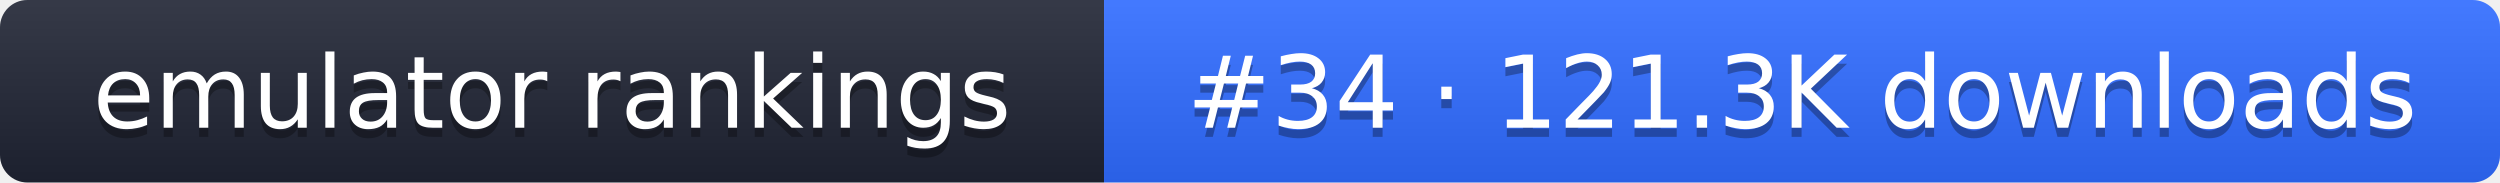
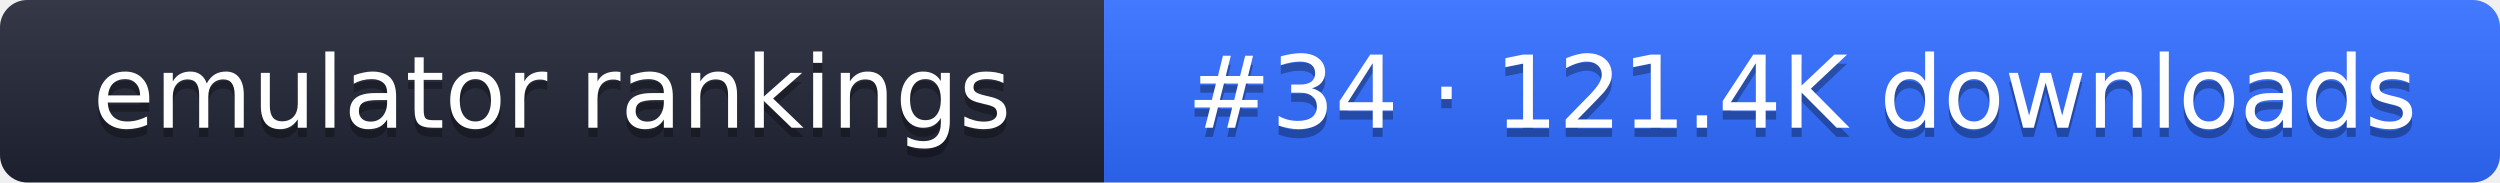
- <svg xmlns="http://www.w3.org/2000/svg" width="274" height="20" role="img" aria-label="emulator rankings: #34 · 121.3K downloads">
+ <svg xmlns="http://www.w3.org/2000/svg" width="274" height="20" role="img" aria-label="emulator rankings: #34 · 121.4K downloads">
  <linearGradient id="g" x2="0" y2="100%">
    <stop offset="0" stop-color="#fff" stop-opacity=".1" />
    <stop offset="1" stop-opacity=".1" />
  </linearGradient>
  <clipPath id="r">
    <rect width="274" height="20" rx="3" fill="#fff" />
  </clipPath>
  <g clip-path="url(#r)">
    <rect width="121" height="20" fill="#1f2433" />
    <rect x="121" width="153" height="20" fill="#2f6bff" />
    <rect width="274" height="20" fill="url(#g)" />
  </g>
  <g fill="#fff" text-anchor="middle" font-family="Verdana,DejaVu Sans,sans-serif" font-size="11">
    <text x="60.5" y="15" fill="#010101" fill-opacity=".3">emulator rankings</text>
    <text x="60.5" y="14">emulator rankings</text>
-     <text x="197.5" y="15" fill="#010101" fill-opacity=".3">#34 · 121.3K downloads</text>
-     <text x="197.5" y="14">#34 · 121.3K downloads</text>
+     <text x="197.5" y="15" fill="#010101" fill-opacity=".3">#34 · 121.4K downloads</text>
+     <text x="197.5" y="14">#34 · 121.4K downloads</text>
  </g>
</svg>
